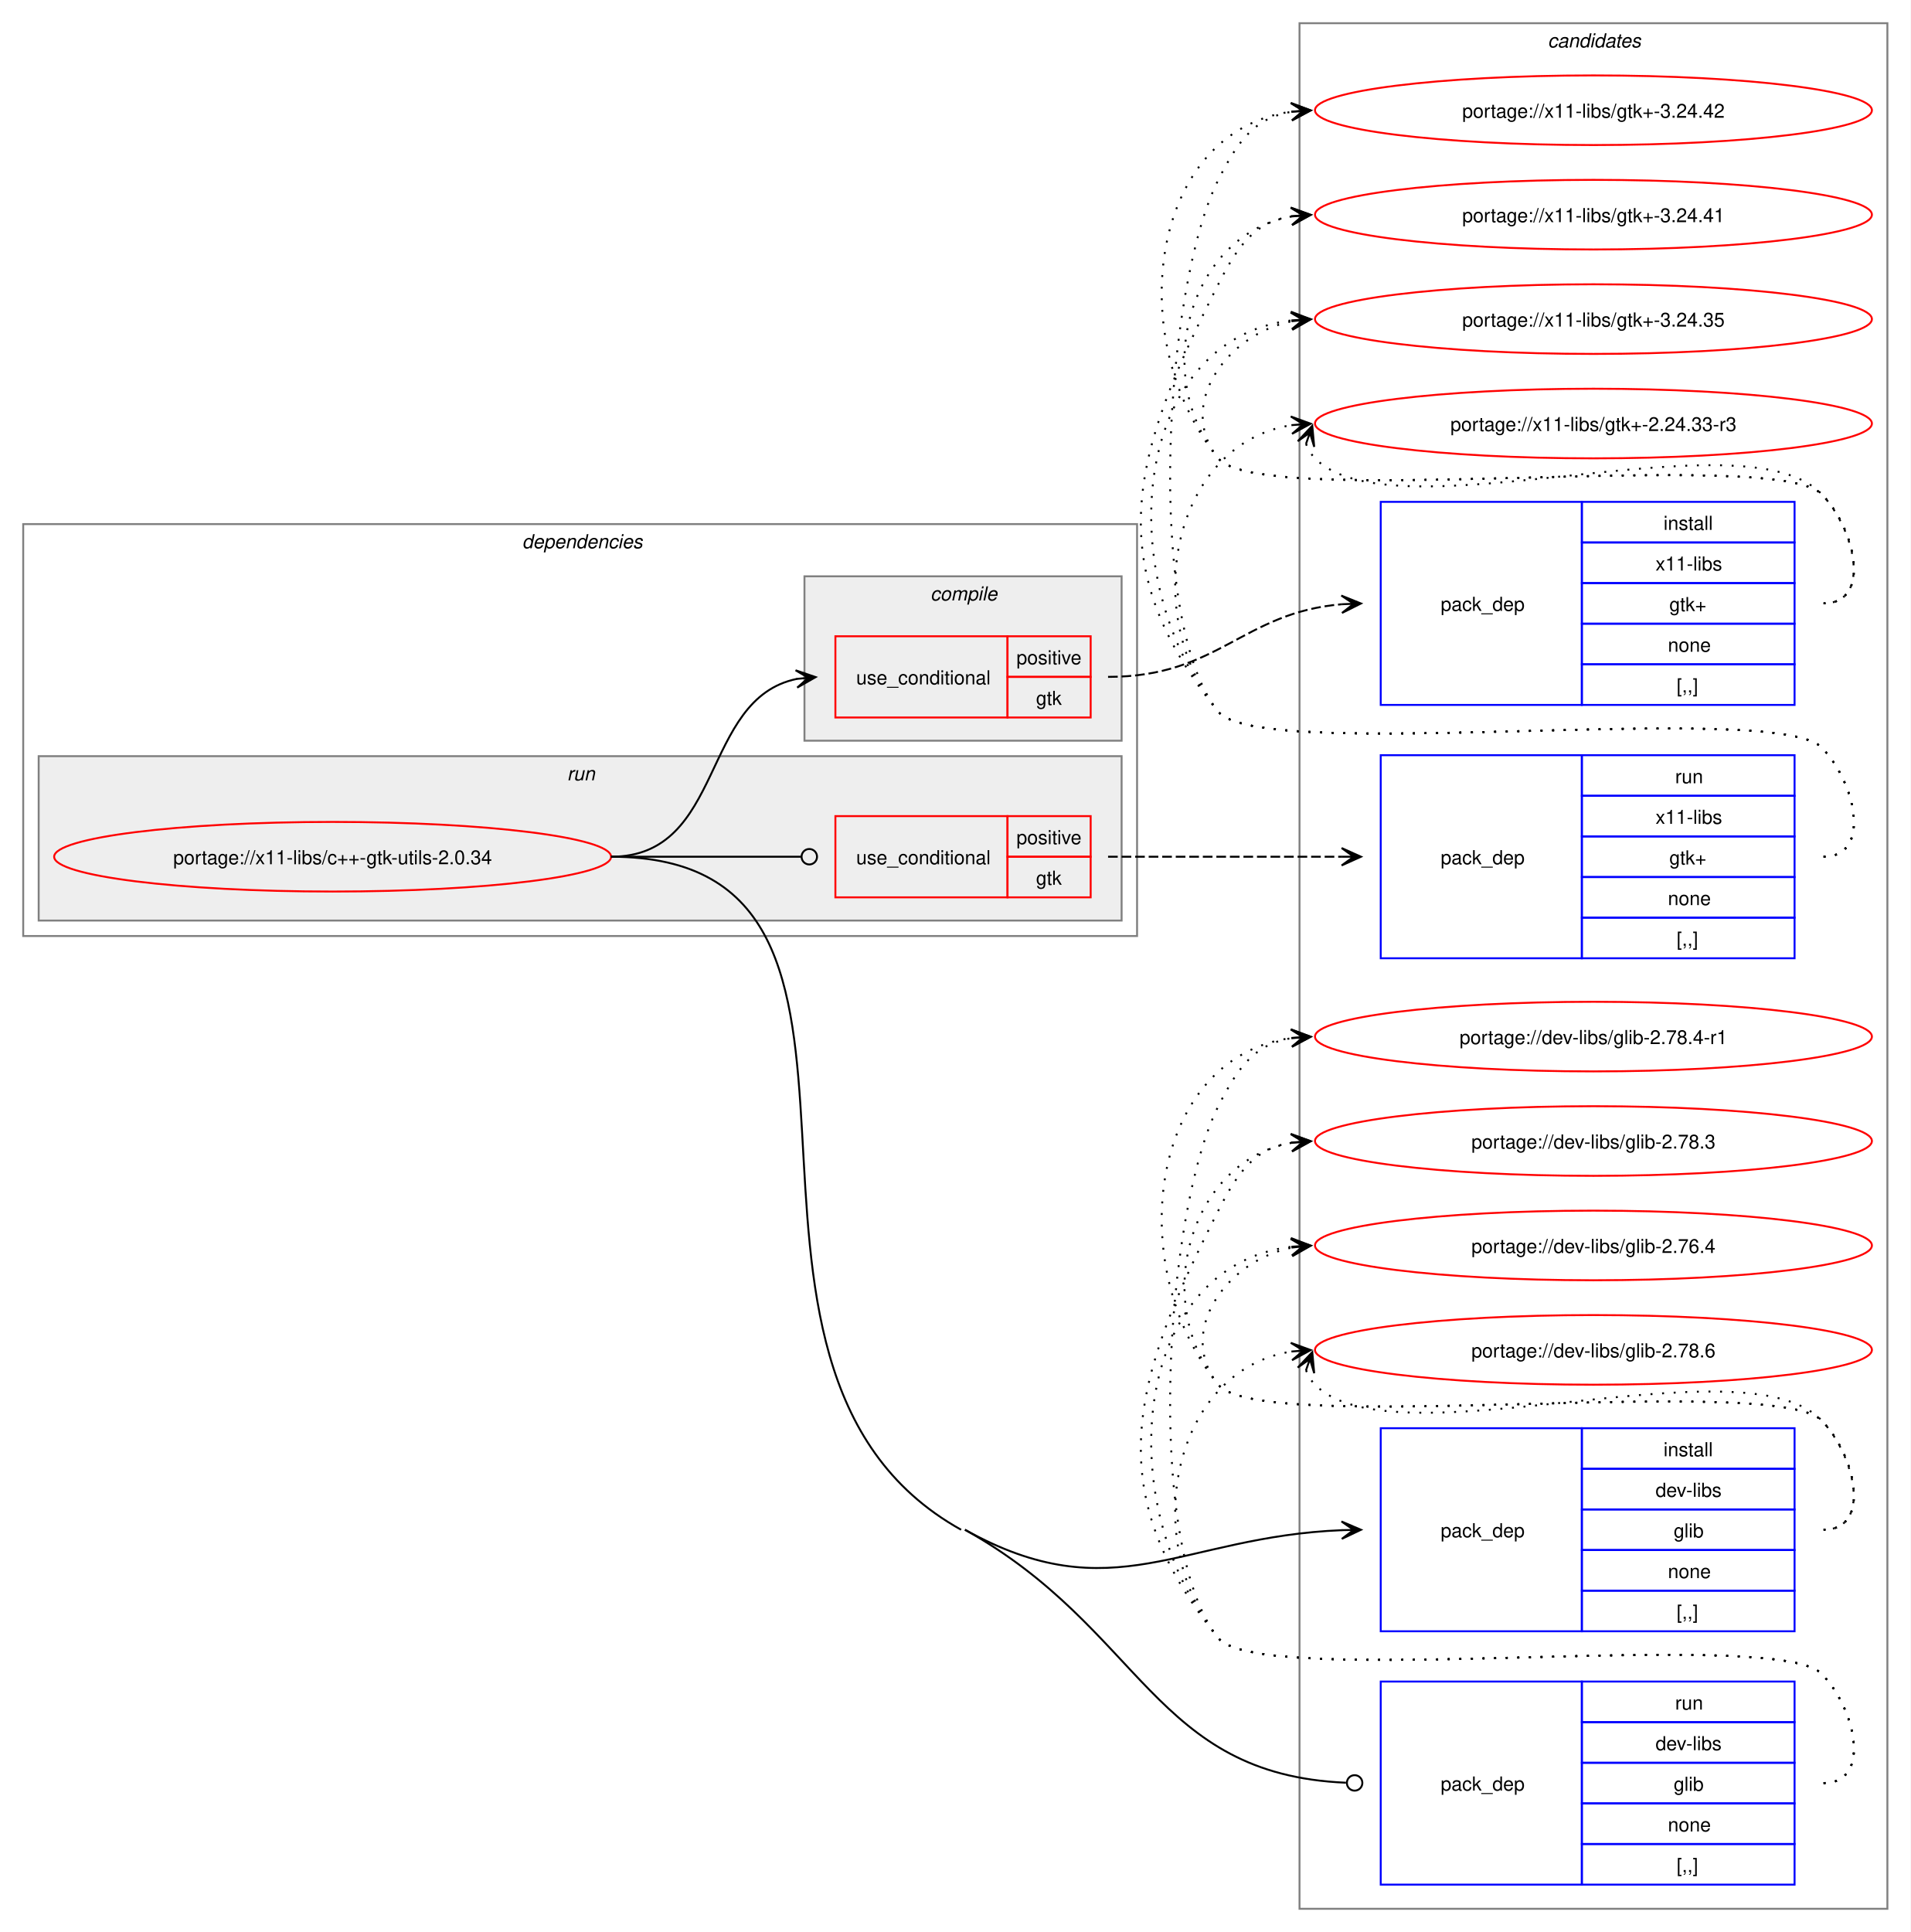
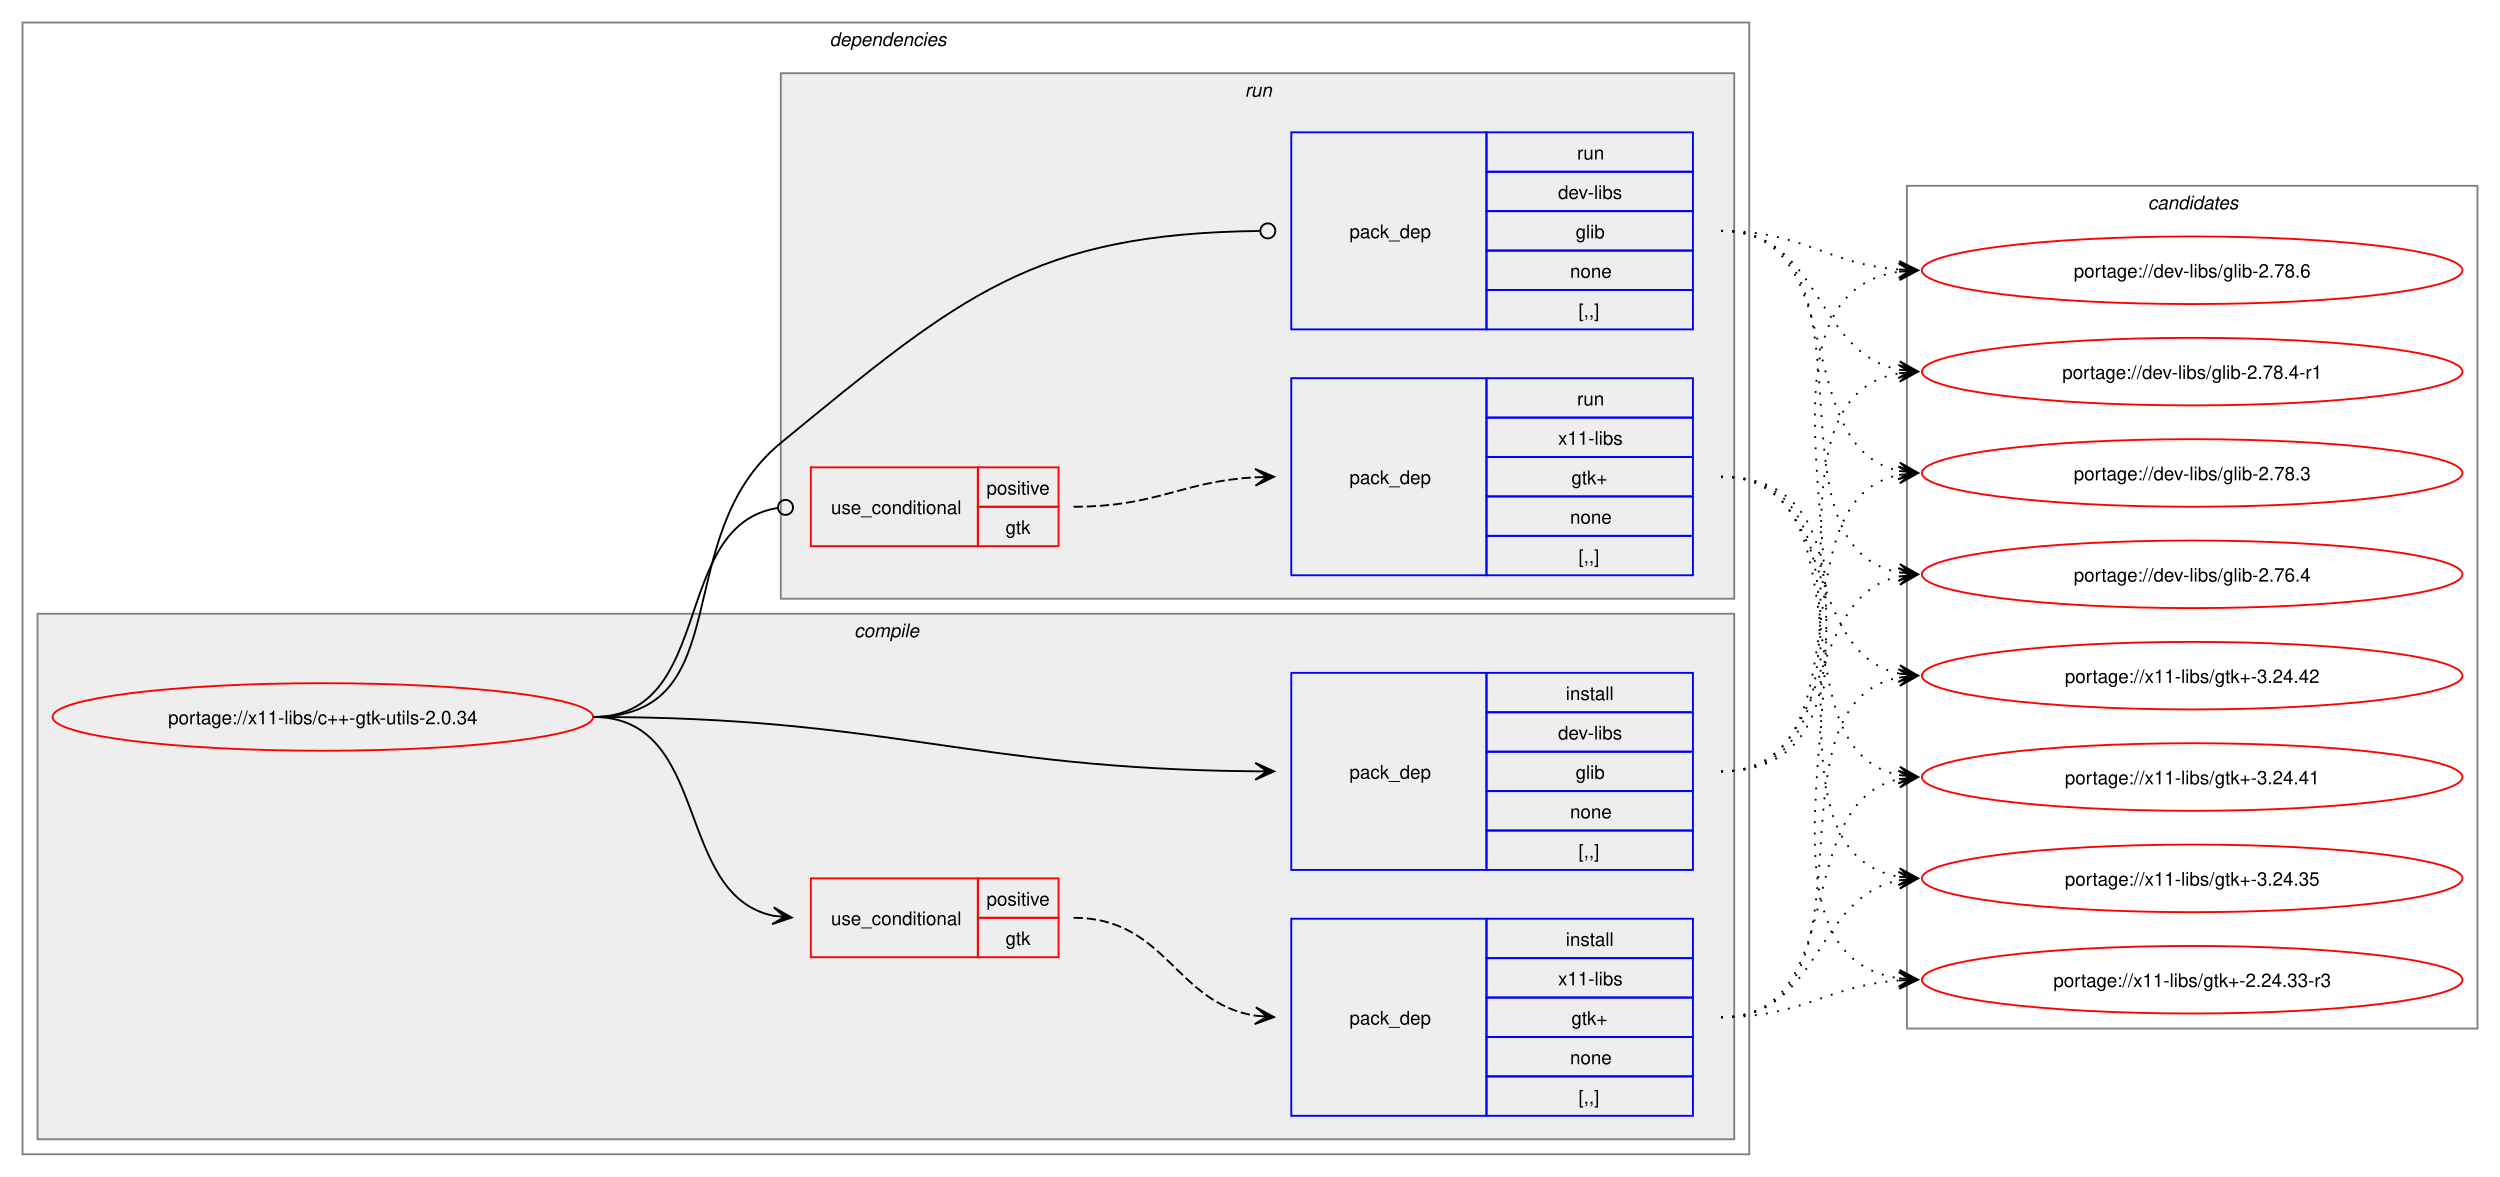
- <svg xmlns="http://www.w3.org/2000/svg" xmlns:xlink="http://www.w3.org/1999/xlink" width="988pt" height="999pt" viewBox="0.00 0.00 988.00 999.00">
-   <g id="graph0" class="graph" transform="scale(1 1) rotate(0) translate(4 995)">
-     <polygon fill="white" stroke="none" points="-4,4 -4,-995 984,-995 984,4 -4,4" />
+ <svg xmlns="http://www.w3.org/2000/svg" xmlns:xlink="http://www.w3.org/1999/xlink" width="1332pt" height="627pt" viewBox="0.00 0.00 1332.00 627.00">
+   <g id="graph0" class="graph" transform="scale(1 1) rotate(0) translate(4 623)">
+     <polygon fill="white" stroke="none" points="-4,4 -4,-623 1328,-623 1328,4 -4,4" />
+     <g id="clust2" class="cluster">
+       <polygon fill="none" stroke="gray" points="8,-8 8,-611 928,-611 928,-8 8,-8" />
+       <text text-anchor="start" x="438" y="-598.5" font-family="Helvetica,sans-Serif" font-style="italic" font-size="10.00">dependencies</text>
+     </g>
+     <g id="clust3" class="cluster">
+       <polygon fill="#eeeeee" stroke="gray" points="16,-16 16,-296 920,-296 920,-16 16,-16" />
+       <text text-anchor="start" x="451.12" y="-283.5" font-family="Helvetica,sans-Serif" font-style="italic" font-size="10.00">compile</text>
+     </g>
+     <g id="clust8" class="cluster">
+       <polygon fill="#eeeeee" stroke="gray" points="412,-304 412,-584 920,-584 920,-304 412,-304" />
+       <text text-anchor="start" x="659.25" y="-571.5" font-family="Helvetica,sans-Serif" font-style="italic" font-size="10.00">run</text>
+     </g>
    <g id="clust12" class="cluster">
-       <polygon fill="none" stroke="gray" points="668,-8 668,-983 972,-983 972,-8 668,-8" />
-       <text text-anchor="start" x="796.38" y="-970.5" font-family="Helvetica,sans-Serif" font-style="italic" font-size="10.00">candidates</text>
-     </g>
-     <g id="clust2" class="cluster">
-       <polygon fill="none" stroke="gray" points="8,-511 8,-724 584,-724 584,-511 8,-511" />
-       <text text-anchor="start" x="266" y="-711.5" font-family="Helvetica,sans-Serif" font-style="italic" font-size="10.00">dependencies</text>
-     </g>
-     <g id="clust8" class="cluster">
-       <polygon fill="#eeeeee" stroke="gray" points="16,-519 16,-604 576,-604 576,-519 16,-519" />
-       <text text-anchor="start" x="289.25" y="-591.5" font-family="Helvetica,sans-Serif" font-style="italic" font-size="10.00">run</text>
-     </g>
-     <g id="clust3" class="cluster">
-       <polygon fill="#eeeeee" stroke="gray" points="412,-612 412,-697 576,-697 576,-612 412,-612" />
-       <text text-anchor="start" x="477.12" y="-684.5" font-family="Helvetica,sans-Serif" font-style="italic" font-size="10.00">compile</text>
+       <polygon fill="none" stroke="gray" points="1012,-75 1012,-524 1316,-524 1316,-75 1012,-75" />
+       <text text-anchor="start" x="1140.38" y="-511.5" font-family="Helvetica,sans-Serif" font-style="italic" font-size="10.00">candidates</text>
    </g>
    <g id="node1" class="node">
      <g id="a_node1">
        <a xlink:href="../x11-libs/c++-gtk-utils-2.0.34.svg" xlink:title="portage://x11-libs/c++-gtk-utils-2.0.34">
-           <ellipse fill="none" stroke="red" cx="168" cy="-552" rx="144" ry="18" />
-           <text text-anchor="middle" x="168" y="-548.12" font-family="Helvetica,sans-Serif" font-size="10.00">portage://x11-libs/c++-gtk-utils-2.0.34</text>
+           <ellipse fill="none" stroke="red" cx="168" cy="-241" rx="144" ry="18" />
+           <text text-anchor="middle" x="168" y="-237.12" font-family="Helvetica,sans-Serif" font-size="10.00">portage://x11-libs/c++-gtk-utils-2.0.34</text>
        </a>
      </g>
    </g>
    <g id="node2" class="node">
-       <polygon fill="none" stroke="red" points="428,-624 428,-666 517,-666 517,-624 428,-624" />
-       <text text-anchor="start" x="438.75" y="-641.12" font-family="Helvetica,sans-Serif" font-size="10.00">use_conditional</text>
-       <polygon fill="none" stroke="red" points="517,-645 517,-666 560,-666 560,-645 517,-645" />
-       <text text-anchor="start" x="521.62" y="-651.5" font-family="Helvetica,sans-Serif" font-size="10.00">positive</text>
-       <polygon fill="none" stroke="red" points="517,-624 517,-645 560,-645 560,-624 517,-624" />
-       <text text-anchor="start" x="531.75" y="-630.5" font-family="Helvetica,sans-Serif" font-size="10.00">gtk</text>
+       <polygon fill="none" stroke="red" points="428,-113 428,-155 517,-155 517,-113 428,-113" />
+       <text text-anchor="start" x="438.75" y="-130.12" font-family="Helvetica,sans-Serif" font-size="10.00">use_conditional</text>
+       <polygon fill="none" stroke="red" points="517,-134 517,-155 560,-155 560,-134 517,-134" />
+       <text text-anchor="start" x="521.62" y="-140.5" font-family="Helvetica,sans-Serif" font-size="10.00">positive</text>
+       <polygon fill="none" stroke="red" points="517,-113 517,-134 560,-134 560,-113 517,-113" />
+       <text text-anchor="start" x="531.75" y="-119.5" font-family="Helvetica,sans-Serif" font-size="10.00">gtk</text>
    </g>
    <g id="edge2" class="edge">
-       <path fill="none" stroke="black" d="M312,-552C371.07,-552 358.05,-633.74 408.11,-643.96" />
-       <polygon fill="black" stroke="black" points="417.79,-644.88 407.4,-648.41 414.02,-644.52 407.83,-643.93 407.83,-643.93 407.83,-643.93 414.02,-644.52 408.26,-639.45 417.79,-644.88" />
+       <path fill="none" stroke="black" d="M312,-241C375.31,-241 354.64,-146.17 408.12,-135.06" />
+       <polygon fill="black" stroke="black" points="417.79,-134.12 408.27,-139.57 414.02,-134.48 407.83,-135.09 407.83,-135.09 407.83,-135.09 414.02,-134.48 407.4,-130.61 417.79,-134.12" />
    </g>
    <g id="node4" class="node">
-       <polygon fill="none" stroke="blue" points="710,-151.5 710,-256.5 814,-256.5 814,-151.5 710,-151.5" />
-       <text text-anchor="start" x="741" y="-200.12" font-family="Helvetica,sans-Serif" font-size="10.00">pack_dep</text>
-       <polygon fill="none" stroke="blue" points="814,-235.5 814,-256.5 924,-256.5 924,-235.5 814,-235.5" />
-       <text text-anchor="start" x="856.25" y="-242" font-family="Helvetica,sans-Serif" font-size="10.00">install</text>
-       <polygon fill="none" stroke="blue" points="814,-214.5 814,-235.5 924,-235.5 924,-214.5 814,-214.5" />
-       <text text-anchor="start" x="852.12" y="-221" font-family="Helvetica,sans-Serif" font-size="10.00">dev-libs</text>
-       <polygon fill="none" stroke="blue" points="814,-193.5 814,-214.5 924,-214.5 924,-193.5 814,-193.5" />
-       <text text-anchor="start" x="861.5" y="-200" font-family="Helvetica,sans-Serif" font-size="10.00">glib</text>
-       <polygon fill="none" stroke="blue" points="814,-172.5 814,-193.5 924,-193.5 924,-172.5 814,-172.5" />
-       <text text-anchor="start" x="858.5" y="-179" font-family="Helvetica,sans-Serif" font-size="10.00">none</text>
-       <polygon fill="none" stroke="blue" points="814,-151.5 814,-172.5 924,-172.5 924,-151.5 814,-151.5" />
-       <text text-anchor="start" x="863" y="-158" font-family="Helvetica,sans-Serif" font-size="10.00">[,,]</text>
+       <polygon fill="none" stroke="blue" points="684,-159.5 684,-264.5 788,-264.5 788,-159.5 684,-159.5" />
+       <text text-anchor="start" x="715" y="-208.12" font-family="Helvetica,sans-Serif" font-size="10.00">pack_dep</text>
+       <polygon fill="none" stroke="blue" points="788,-243.5 788,-264.5 898,-264.5 898,-243.5 788,-243.5" />
+       <text text-anchor="start" x="830.25" y="-250" font-family="Helvetica,sans-Serif" font-size="10.00">install</text>
+       <polygon fill="none" stroke="blue" points="788,-222.5 788,-243.5 898,-243.5 898,-222.5 788,-222.5" />
+       <text text-anchor="start" x="826.12" y="-229" font-family="Helvetica,sans-Serif" font-size="10.00">dev-libs</text>
+       <polygon fill="none" stroke="blue" points="788,-201.5 788,-222.5 898,-222.5 898,-201.5 788,-201.5" />
+       <text text-anchor="start" x="835.5" y="-208" font-family="Helvetica,sans-Serif" font-size="10.00">glib</text>
+       <polygon fill="none" stroke="blue" points="788,-180.5 788,-201.5 898,-201.5 898,-180.5 788,-180.5" />
+       <text text-anchor="start" x="832.5" y="-187" font-family="Helvetica,sans-Serif" font-size="10.00">none</text>
+       <polygon fill="none" stroke="blue" points="788,-159.5 788,-180.5 898,-180.5 898,-159.5 788,-159.5" />
+       <text text-anchor="start" x="837" y="-166" font-family="Helvetica,sans-Serif" font-size="10.00">[,,]</text>
    </g>
    <g id="edge3" class="edge">
-       <path fill="none" stroke="black" d="M495,-204C571.71,-161.28 606.54,-200.5 690.02,-203.78" />
-       <polygon fill="black" stroke="black" points="699.78,-203.98 689.7,-208.28 696,-203.9 689.78,-203.78 689.78,-203.78 689.78,-203.78 696,-203.9 689.87,-199.28 699.78,-203.98" />
+       <path fill="none" stroke="black" d="M312,-241C470.49,-241 511.79,-213.34 664.79,-212.05" />
+       <polygon fill="black" stroke="black" points="674.78,-212.01 664.8,-216.55 671,-212.02 664.78,-212.05 664.78,-212.05 664.78,-212.05 671,-212.02 664.76,-207.55 674.78,-212.01" />
    </g>
    <g id="node5" class="node">
-       <polygon fill="none" stroke="red" points="428,-531 428,-573 517,-573 517,-531 428,-531" />
-       <text text-anchor="start" x="438.75" y="-548.12" font-family="Helvetica,sans-Serif" font-size="10.00">use_conditional</text>
-       <polygon fill="none" stroke="red" points="517,-552 517,-573 560,-573 560,-552 517,-552" />
-       <text text-anchor="start" x="521.62" y="-558.5" font-family="Helvetica,sans-Serif" font-size="10.00">positive</text>
-       <polygon fill="none" stroke="red" points="517,-531 517,-552 560,-552 560,-531 517,-531" />
-       <text text-anchor="start" x="531.75" y="-537.5" font-family="Helvetica,sans-Serif" font-size="10.00">gtk</text>
+       <polygon fill="none" stroke="red" points="428,-332 428,-374 517,-374 517,-332 428,-332" />
+       <text text-anchor="start" x="438.75" y="-349.12" font-family="Helvetica,sans-Serif" font-size="10.00">use_conditional</text>
+       <polygon fill="none" stroke="red" points="517,-353 517,-374 560,-374 560,-353 517,-353" />
+       <text text-anchor="start" x="521.62" y="-359.5" font-family="Helvetica,sans-Serif" font-size="10.00">positive</text>
+       <polygon fill="none" stroke="red" points="517,-332 517,-353 560,-353 560,-332 517,-332" />
+       <text text-anchor="start" x="531.75" y="-338.5" font-family="Helvetica,sans-Serif" font-size="10.00">gtk</text>
    </g>
    <g id="edge5" class="edge">
-       <path fill="none" stroke="black" d="M312,-552C356.49,-552 369.76,-552 410.23,-552" />
-       <ellipse fill="none" stroke="black" cx="414.5" cy="-552" rx="4" ry="4" />
+       <path fill="none" stroke="black" d="M312,-241C377.75,-241 352.71,-343.16 410.31,-352.34" />
+       <ellipse fill="none" stroke="black" cx="414.51" cy="-352.66" rx="4" ry="4" />
    </g>
    <g id="node7" class="node">
-       <polygon fill="none" stroke="blue" points="710,-20.5 710,-125.5 814,-125.5 814,-20.5 710,-20.5" />
-       <text text-anchor="start" x="741" y="-69.12" font-family="Helvetica,sans-Serif" font-size="10.00">pack_dep</text>
-       <polygon fill="none" stroke="blue" points="814,-104.5 814,-125.5 924,-125.5 924,-104.5 814,-104.5" />
-       <text text-anchor="start" x="862.25" y="-111" font-family="Helvetica,sans-Serif" font-size="10.00">run</text>
-       <polygon fill="none" stroke="blue" points="814,-83.5 814,-104.5 924,-104.5 924,-83.5 814,-83.5" />
-       <text text-anchor="start" x="852.12" y="-90" font-family="Helvetica,sans-Serif" font-size="10.00">dev-libs</text>
-       <polygon fill="none" stroke="blue" points="814,-62.5 814,-83.5 924,-83.5 924,-62.5 814,-62.5" />
-       <text text-anchor="start" x="861.5" y="-69" font-family="Helvetica,sans-Serif" font-size="10.00">glib</text>
-       <polygon fill="none" stroke="blue" points="814,-41.5 814,-62.5 924,-62.5 924,-41.5 814,-41.5" />
-       <text text-anchor="start" x="858.5" y="-48" font-family="Helvetica,sans-Serif" font-size="10.00">none</text>
-       <polygon fill="none" stroke="blue" points="814,-20.5 814,-41.5 924,-41.5 924,-20.5 814,-20.5" />
-       <text text-anchor="start" x="863" y="-27" font-family="Helvetica,sans-Serif" font-size="10.00">[,,]</text>
+       <polygon fill="none" stroke="blue" points="684,-447.5 684,-552.5 788,-552.5 788,-447.5 684,-447.5" />
+       <text text-anchor="start" x="715" y="-496.12" font-family="Helvetica,sans-Serif" font-size="10.00">pack_dep</text>
+       <polygon fill="none" stroke="blue" points="788,-531.5 788,-552.5 898,-552.5 898,-531.5 788,-531.5" />
+       <text text-anchor="start" x="836.25" y="-538" font-family="Helvetica,sans-Serif" font-size="10.00">run</text>
+       <polygon fill="none" stroke="blue" points="788,-510.5 788,-531.5 898,-531.5 898,-510.5 788,-510.5" />
+       <text text-anchor="start" x="826.12" y="-517" font-family="Helvetica,sans-Serif" font-size="10.00">dev-libs</text>
+       <polygon fill="none" stroke="blue" points="788,-489.5 788,-510.5 898,-510.5 898,-489.5 788,-489.5" />
+       <text text-anchor="start" x="835.5" y="-496" font-family="Helvetica,sans-Serif" font-size="10.00">glib</text>
+       <polygon fill="none" stroke="blue" points="788,-468.5 788,-489.5 898,-489.5 898,-468.5 788,-468.5" />
+       <text text-anchor="start" x="832.5" y="-475" font-family="Helvetica,sans-Serif" font-size="10.00">none</text>
+       <polygon fill="none" stroke="blue" points="788,-447.5 788,-468.5 898,-468.5 898,-447.5 788,-447.5" />
+       <text text-anchor="start" x="837" y="-454" font-family="Helvetica,sans-Serif" font-size="10.00">[,,]</text>
    </g>
    <g id="edge6" class="edge">
-       <path fill="none" stroke="black" d="M495,-204C587.11,-152.7 592.27,-77.41 692.03,-73.19" />
-       <ellipse fill="none" stroke="black" cx="696.5" cy="-73.09" rx="4" ry="4" />
-       <path fill="none" stroke="black" d="M312,-552C486.34,-552 340.69,-288.83 493,-204" />
+       <path fill="none" stroke="black" d="M312,-241C390.65,-241 351.21,-337.1 412,-387 508.34,-466.08 546.57,-498.47 667.17,-499.95" />
+       <ellipse fill="none" stroke="black" cx="671.5" cy="-499.97" rx="4" ry="4" />
    </g>
    <g id="node3" class="node">
-       <polygon fill="none" stroke="blue" points="710,-630.5 710,-735.5 814,-735.5 814,-630.5 710,-630.5" />
-       <text text-anchor="start" x="741" y="-679.12" font-family="Helvetica,sans-Serif" font-size="10.00">pack_dep</text>
-       <polygon fill="none" stroke="blue" points="814,-714.5 814,-735.5 924,-735.5 924,-714.5 814,-714.5" />
-       <text text-anchor="start" x="856.25" y="-721" font-family="Helvetica,sans-Serif" font-size="10.00">install</text>
-       <polygon fill="none" stroke="blue" points="814,-693.5 814,-714.5 924,-714.5 924,-693.5 814,-693.5" />
-       <text text-anchor="start" x="852.12" y="-700" font-family="Helvetica,sans-Serif" font-size="10.00">x11-libs</text>
-       <polygon fill="none" stroke="blue" points="814,-672.5 814,-693.5 924,-693.5 924,-672.5 814,-672.5" />
-       <text text-anchor="start" x="859.25" y="-679" font-family="Helvetica,sans-Serif" font-size="10.00">gtk+</text>
-       <polygon fill="none" stroke="blue" points="814,-651.5 814,-672.5 924,-672.5 924,-651.5 814,-651.5" />
-       <text text-anchor="start" x="858.5" y="-658" font-family="Helvetica,sans-Serif" font-size="10.00">none</text>
-       <polygon fill="none" stroke="blue" points="814,-630.5 814,-651.5 924,-651.5 924,-630.5 814,-630.5" />
-       <text text-anchor="start" x="863" y="-637" font-family="Helvetica,sans-Serif" font-size="10.00">[,,]</text>
+       <polygon fill="none" stroke="blue" points="684,-28.5 684,-133.5 788,-133.5 788,-28.5 684,-28.5" />
+       <text text-anchor="start" x="715" y="-77.12" font-family="Helvetica,sans-Serif" font-size="10.00">pack_dep</text>
+       <polygon fill="none" stroke="blue" points="788,-112.5 788,-133.5 898,-133.5 898,-112.5 788,-112.5" />
+       <text text-anchor="start" x="830.25" y="-119" font-family="Helvetica,sans-Serif" font-size="10.00">install</text>
+       <polygon fill="none" stroke="blue" points="788,-91.5 788,-112.5 898,-112.5 898,-91.5 788,-91.5" />
+       <text text-anchor="start" x="826.12" y="-98" font-family="Helvetica,sans-Serif" font-size="10.00">x11-libs</text>
+       <polygon fill="none" stroke="blue" points="788,-70.5 788,-91.5 898,-91.5 898,-70.5 788,-70.5" />
+       <text text-anchor="start" x="833.25" y="-77" font-family="Helvetica,sans-Serif" font-size="10.00">gtk+</text>
+       <polygon fill="none" stroke="blue" points="788,-49.5 788,-70.5 898,-70.5 898,-49.5 788,-49.5" />
+       <text text-anchor="start" x="832.5" y="-56" font-family="Helvetica,sans-Serif" font-size="10.00">none</text>
+       <polygon fill="none" stroke="blue" points="788,-28.5 788,-49.5 898,-49.5 898,-28.5 788,-28.5" />
+       <text text-anchor="start" x="837" y="-35" font-family="Helvetica,sans-Serif" font-size="10.00">[,,]</text>
    </g>
    <g id="edge1" class="edge">
-       <path fill="none" stroke="black" stroke-dasharray="5,2" d="M569,-645C626.11,-645 638.46,-678.26 689.81,-682.55" />
-       <polygon fill="black" stroke="black" points="699.78,-682.95 689.61,-687.04 696,-682.8 689.79,-682.55 689.79,-682.55 689.79,-682.55 696,-682.8 689.97,-678.05 699.78,-682.95" />
+       <path fill="none" stroke="black" stroke-dasharray="5,2" d="M568,-134C617.5,-134 622.09,-88.58 664.92,-81.83" />
+       <polygon fill="black" stroke="black" points="674.78,-81.09 665.15,-86.33 671.01,-81.37 664.81,-81.84 664.81,-81.84 664.81,-81.84 671.01,-81.37 664.48,-77.35 674.78,-81.09" />
    </g>
    <g id="node8" class="node">
      <g id="a_node8">
        <a xlink:href="../x11-libs/gtk+-3.24.42.svg" xlink:title="portage://x11-libs/gtk+-3.24.42">
-           <ellipse fill="none" stroke="red" cx="820" cy="-938" rx="144" ry="18" />
-           <text text-anchor="middle" x="820" y="-934.12" font-family="Helvetica,sans-Serif" font-size="10.00">portage://x11-libs/gtk+-3.24.42</text>
+           <ellipse fill="none" stroke="red" cx="1164" cy="-263" rx="144" ry="18" />
+           <text text-anchor="middle" x="1164" y="-259.12" font-family="Helvetica,sans-Serif" font-size="10.00">portage://x11-libs/gtk+-3.24.42</text>
        </a>
      </g>
    </g>
    <g id="edge7" class="edge">
-       <path fill="none" stroke="black" stroke-dasharray="1,5" d="M939,-683C964.12,-683 955.6,-721.59 938,-739.5 913.66,-764.27 647.83,-730.99 626,-758 576.22,-819.58 590.59,-927.72 664.22,-937.32" />
-       <polygon fill="black" stroke="black" points="673.78,-937.92 663.52,-941.78 670.01,-937.68 663.8,-937.29 663.8,-937.29 663.8,-937.29 670.01,-937.68 664.09,-932.8 673.78,-937.92" />
+       <path fill="none" stroke="black" stroke-dasharray="1,5" d="M913,-81C1002.59,-81 932.05,-247.7 1007.87,-262.02" />
+       <polygon fill="black" stroke="black" points="1017.79,-262.89 1007.43,-266.5 1014.02,-262.56 1007.82,-262.02 1007.82,-262.02 1007.82,-262.02 1014.02,-262.56 1008.22,-257.53 1017.79,-262.89" />
    </g>
    <g id="node9" class="node">
      <g id="a_node9">
        <a xlink:href="../x11-libs/gtk+-3.24.41.svg" xlink:title="portage://x11-libs/gtk+-3.24.41">
-           <ellipse fill="none" stroke="red" cx="820" cy="-884" rx="144" ry="18" />
-           <text text-anchor="middle" x="820" y="-880.12" font-family="Helvetica,sans-Serif" font-size="10.00">portage://x11-libs/gtk+-3.24.41</text>
+           <ellipse fill="none" stroke="red" cx="1164" cy="-209" rx="144" ry="18" />
+           <text text-anchor="middle" x="1164" y="-205.12" font-family="Helvetica,sans-Serif" font-size="10.00">portage://x11-libs/gtk+-3.24.41</text>
        </a>
      </g>
    </g>
    <g id="edge8" class="edge">
-       <path fill="none" stroke="black" stroke-dasharray="1,5" d="M939,-683C964.12,-683 955.6,-721.59 938,-739.5 913.66,-764.27 647.83,-730.99 626,-758 590.59,-801.81 611.83,-874.22 664.13,-883.1" />
-       <polygon fill="black" stroke="black" points="673.79,-883.9 663.45,-887.56 670.02,-883.59 663.82,-883.07 663.82,-883.07 663.82,-883.07 670.02,-883.59 664.19,-878.59 673.79,-883.9" />
+       <path fill="none" stroke="black" stroke-dasharray="1,5" d="M913,-81C982.82,-81 949.35,-195.38 1007.88,-207.89" />
+       <polygon fill="black" stroke="black" points="1017.79,-208.88 1007.39,-212.37 1014.02,-208.5 1007.84,-207.89 1007.84,-207.89 1007.84,-207.89 1014.02,-208.5 1008.28,-203.41 1017.79,-208.88" />
    </g>
    <g id="node10" class="node">
      <g id="a_node10">
        <a xlink:href="../x11-libs/gtk+-3.24.35.svg" xlink:title="portage://x11-libs/gtk+-3.24.35">
-           <ellipse fill="none" stroke="red" cx="820" cy="-830" rx="144" ry="18" />
-           <text text-anchor="middle" x="820" y="-826.12" font-family="Helvetica,sans-Serif" font-size="10.00">portage://x11-libs/gtk+-3.24.35</text>
+           <ellipse fill="none" stroke="red" cx="1164" cy="-155" rx="144" ry="18" />
+           <text text-anchor="middle" x="1164" y="-151.12" font-family="Helvetica,sans-Serif" font-size="10.00">portage://x11-libs/gtk+-3.24.35</text>
        </a>
      </g>
    </g>
    <g id="edge9" class="edge">
-       <path fill="none" stroke="black" stroke-dasharray="1,5" d="M939,-683C964.12,-683 955.6,-721.59 938,-739.5 913.66,-764.27 647.83,-730.99 626,-758 603.95,-785.28 630.32,-822.25 664.27,-828.94" />
-       <polygon fill="black" stroke="black" points="673.79,-829.88 663.39,-833.38 670.02,-829.51 663.84,-828.9 663.84,-828.9 663.84,-828.9 670.02,-829.51 664.28,-824.42 673.79,-829.88" />
+       <path fill="none" stroke="black" stroke-dasharray="1,5" d="M913,-81C966.53,-81 962.45,-145.23 1008.11,-154.01" />
+       <polygon fill="black" stroke="black" points="1017.79,-154.89 1007.42,-158.47 1014.02,-154.55 1007.83,-153.98 1007.83,-153.98 1007.83,-153.98 1014.02,-154.55 1008.23,-149.5 1017.79,-154.89" />
    </g>
    <g id="node11" class="node">
      <g id="a_node11">
        <a xlink:href="../x11-libs/gtk+-2.24.33-r3.svg" xlink:title="portage://x11-libs/gtk+-2.24.33-r3">
-           <ellipse fill="none" stroke="red" cx="820" cy="-776" rx="144" ry="18" />
-           <text text-anchor="middle" x="820" y="-772.12" font-family="Helvetica,sans-Serif" font-size="10.00">portage://x11-libs/gtk+-2.24.33-r3</text>
+           <ellipse fill="none" stroke="red" cx="1164" cy="-101" rx="144" ry="18" />
+           <text text-anchor="middle" x="1164" y="-97.12" font-family="Helvetica,sans-Serif" font-size="10.00">portage://x11-libs/gtk+-2.24.33-r3</text>
        </a>
      </g>
    </g>
    <g id="edge10" class="edge">
-       <path fill="none" stroke="black" stroke-dasharray="1,5" d="M671.37,-765.45C672.4,-762.7 674.07,-759.96 676,-758 716.96,-716.42 897.83,-781.85 938,-739.5 955.28,-721.28 964.12,-683 939,-683" />
-       <polygon fill="black" stroke="black" points="674.6,-774.85 667.09,-766.86 673.37,-771.27 671.34,-765.39 671.34,-765.39 671.34,-765.39 673.37,-771.27 675.6,-763.93 674.6,-774.85" />
+       <path fill="none" stroke="black" stroke-dasharray="1,5" d="M913,-81C957.01,-81 969.14,-97.85 1007.92,-100.62" />
+       <polygon fill="black" stroke="black" points="1017.78,-100.96 1007.63,-105.11 1014,-100.83 1007.79,-100.61 1007.79,-100.61 1007.79,-100.61 1014,-100.83 1007.94,-96.12 1017.78,-100.96" />
    </g>
    <g id="node12" class="node">
      <g id="a_node12">
        <a xlink:href="../dev-libs/glib-2.78.6.svg" xlink:title="portage://dev-libs/glib-2.78.6">
-           <ellipse fill="none" stroke="red" cx="820" cy="-297" rx="144" ry="18" />
-           <text text-anchor="middle" x="820" y="-293.12" font-family="Helvetica,sans-Serif" font-size="10.00">portage://dev-libs/glib-2.78.6</text>
+           <ellipse fill="none" stroke="red" cx="1164" cy="-479" rx="144" ry="18" />
+           <text text-anchor="middle" x="1164" y="-475.12" font-family="Helvetica,sans-Serif" font-size="10.00">portage://dev-libs/glib-2.78.6</text>
        </a>
      </g>
    </g>
    <g id="edge11" class="edge">
-       <path fill="none" stroke="black" stroke-dasharray="1,5" d="M671.37,-286.45C672.4,-283.7 674.07,-280.96 676,-279 716.96,-237.42 897.83,-302.85 938,-260.5 955.28,-242.28 964.12,-204 939,-204" />
-       <polygon fill="black" stroke="black" points="674.6,-295.85 667.09,-287.86 673.37,-292.27 671.34,-286.39 671.34,-286.39 671.34,-286.39 673.37,-292.27 675.6,-284.93 674.6,-295.85" />
+       <path fill="none" stroke="black" stroke-dasharray="1,5" d="M913,-212C1036.69,-212 900.39,-462.57 1007.83,-478.23" />
+       <polygon fill="black" stroke="black" points="1017.78,-478.92 1007.5,-482.72 1014.01,-478.66 1007.81,-478.23 1007.81,-478.23 1007.81,-478.23 1014.01,-478.66 1008.12,-473.74 1017.78,-478.92" />
    </g>
    <g id="node13" class="node">
      <g id="a_node13">
        <a xlink:href="../dev-libs/glib-2.78.4-r1.svg" xlink:title="portage://dev-libs/glib-2.78.4-r1">
-           <ellipse fill="none" stroke="red" cx="820" cy="-459" rx="144" ry="18" />
-           <text text-anchor="middle" x="820" y="-455.12" font-family="Helvetica,sans-Serif" font-size="10.00">portage://dev-libs/glib-2.78.4-r1</text>
+           <ellipse fill="none" stroke="red" cx="1164" cy="-425" rx="144" ry="18" />
+           <text text-anchor="middle" x="1164" y="-421.12" font-family="Helvetica,sans-Serif" font-size="10.00">portage://dev-libs/glib-2.78.4-r1</text>
        </a>
      </g>
    </g>
    <g id="edge12" class="edge">
-       <path fill="none" stroke="black" stroke-dasharray="1,5" d="M939,-204C964.12,-204 955.6,-242.59 938,-260.5 913.66,-285.27 647.83,-251.99 626,-279 576.22,-340.58 590.59,-448.72 664.22,-458.32" />
-       <polygon fill="black" stroke="black" points="673.78,-458.92 663.52,-462.78 670.01,-458.68 663.8,-458.29 663.8,-458.29 663.8,-458.29 670.01,-458.68 664.09,-453.8 673.78,-458.92" />
+       <path fill="none" stroke="black" stroke-dasharray="1,5" d="M913,-212C1014.82,-212 920.8,-409.48 1008.08,-424.14" />
+       <polygon fill="black" stroke="black" points="1017.79,-424.9 1007.46,-428.61 1014.02,-424.61 1007.82,-424.12 1007.82,-424.12 1007.82,-424.12 1014.02,-424.61 1008.17,-419.63 1017.79,-424.9" />
    </g>
    <g id="node14" class="node">
      <g id="a_node14">
        <a xlink:href="../dev-libs/glib-2.78.3.svg" xlink:title="portage://dev-libs/glib-2.78.3">
-           <ellipse fill="none" stroke="red" cx="820" cy="-405" rx="144" ry="18" />
-           <text text-anchor="middle" x="820" y="-401.12" font-family="Helvetica,sans-Serif" font-size="10.00">portage://dev-libs/glib-2.78.3</text>
+           <ellipse fill="none" stroke="red" cx="1164" cy="-371" rx="144" ry="18" />
+           <text text-anchor="middle" x="1164" y="-367.12" font-family="Helvetica,sans-Serif" font-size="10.00">portage://dev-libs/glib-2.78.3</text>
        </a>
      </g>
    </g>
    <g id="edge13" class="edge">
-       <path fill="none" stroke="black" stroke-dasharray="1,5" d="M939,-204C964.12,-204 955.6,-242.59 938,-260.5 913.66,-285.27 647.83,-251.99 626,-279 590.59,-322.81 611.83,-395.22 664.13,-404.1" />
-       <polygon fill="black" stroke="black" points="673.79,-404.9 663.45,-408.56 670.02,-404.59 663.82,-404.07 663.82,-404.07 663.82,-404.07 670.02,-404.59 664.19,-399.59 673.79,-404.9" />
+       <path fill="none" stroke="black" stroke-dasharray="1,5" d="M913,-212C993.95,-212 939.73,-356.44 1008.01,-369.98" />
+       <polygon fill="black" stroke="black" points="1017.79,-370.89 1007.42,-374.45 1014.02,-370.54 1007.83,-369.97 1007.83,-369.97 1007.83,-369.97 1014.02,-370.54 1008.24,-365.49 1017.79,-370.89" />
    </g>
    <g id="node15" class="node">
      <g id="a_node15">
        <a xlink:href="../dev-libs/glib-2.76.4.svg" xlink:title="portage://dev-libs/glib-2.76.4">
-           <ellipse fill="none" stroke="red" cx="820" cy="-351" rx="144" ry="18" />
-           <text text-anchor="middle" x="820" y="-347.12" font-family="Helvetica,sans-Serif" font-size="10.00">portage://dev-libs/glib-2.76.4</text>
+           <ellipse fill="none" stroke="red" cx="1164" cy="-317" rx="144" ry="18" />
+           <text text-anchor="middle" x="1164" y="-313.12" font-family="Helvetica,sans-Serif" font-size="10.00">portage://dev-libs/glib-2.76.4</text>
        </a>
      </g>
    </g>
    <g id="edge14" class="edge">
-       <path fill="none" stroke="black" stroke-dasharray="1,5" d="M939,-204C964.12,-204 955.6,-242.59 938,-260.5 913.66,-285.27 647.83,-251.99 626,-279 603.95,-306.28 630.32,-343.25 664.27,-349.94" />
-       <polygon fill="black" stroke="black" points="673.79,-350.88 663.39,-354.38 670.02,-350.51 663.84,-349.9 663.84,-349.9 663.84,-349.9 670.02,-350.51 664.28,-345.42 673.79,-350.88" />
+       <path fill="none" stroke="black" stroke-dasharray="1,5" d="M913,-212C975.3,-212 955.57,-304.67 1007.94,-315.89" />
+       <polygon fill="black" stroke="black" points="1017.79,-316.88 1007.39,-320.36 1014.02,-316.5 1007.84,-315.88 1007.84,-315.88 1007.84,-315.88 1014.02,-316.5 1008.29,-311.4 1017.79,-316.88" />
    </g>
    <g id="node6" class="node">
-       <polygon fill="none" stroke="blue" points="710,-499.5 710,-604.5 814,-604.5 814,-499.5 710,-499.5" />
-       <text text-anchor="start" x="741" y="-548.12" font-family="Helvetica,sans-Serif" font-size="10.00">pack_dep</text>
-       <polygon fill="none" stroke="blue" points="814,-583.5 814,-604.5 924,-604.5 924,-583.5 814,-583.5" />
-       <text text-anchor="start" x="862.25" y="-590" font-family="Helvetica,sans-Serif" font-size="10.00">run</text>
-       <polygon fill="none" stroke="blue" points="814,-562.5 814,-583.5 924,-583.5 924,-562.5 814,-562.5" />
-       <text text-anchor="start" x="852.12" y="-569" font-family="Helvetica,sans-Serif" font-size="10.00">x11-libs</text>
-       <polygon fill="none" stroke="blue" points="814,-541.5 814,-562.5 924,-562.5 924,-541.5 814,-541.5" />
-       <text text-anchor="start" x="859.25" y="-548" font-family="Helvetica,sans-Serif" font-size="10.00">gtk+</text>
-       <polygon fill="none" stroke="blue" points="814,-520.5 814,-541.5 924,-541.5 924,-520.5 814,-520.5" />
-       <text text-anchor="start" x="858.5" y="-527" font-family="Helvetica,sans-Serif" font-size="10.00">none</text>
-       <polygon fill="none" stroke="blue" points="814,-499.5 814,-520.5 924,-520.5 924,-499.5 814,-499.5" />
-       <text text-anchor="start" x="863" y="-506" font-family="Helvetica,sans-Serif" font-size="10.00">[,,]</text>
+       <polygon fill="none" stroke="blue" points="684,-316.5 684,-421.5 788,-421.5 788,-316.5 684,-316.5" />
+       <text text-anchor="start" x="715" y="-365.12" font-family="Helvetica,sans-Serif" font-size="10.00">pack_dep</text>
+       <polygon fill="none" stroke="blue" points="788,-400.5 788,-421.5 898,-421.5 898,-400.5 788,-400.5" />
+       <text text-anchor="start" x="836.25" y="-407" font-family="Helvetica,sans-Serif" font-size="10.00">run</text>
+       <polygon fill="none" stroke="blue" points="788,-379.5 788,-400.5 898,-400.5 898,-379.5 788,-379.5" />
+       <text text-anchor="start" x="826.12" y="-386" font-family="Helvetica,sans-Serif" font-size="10.00">x11-libs</text>
+       <polygon fill="none" stroke="blue" points="788,-358.5 788,-379.5 898,-379.5 898,-358.5 788,-358.5" />
+       <text text-anchor="start" x="833.25" y="-365" font-family="Helvetica,sans-Serif" font-size="10.00">gtk+</text>
+       <polygon fill="none" stroke="blue" points="788,-337.5 788,-358.5 898,-358.5 898,-337.5 788,-337.5" />
+       <text text-anchor="start" x="832.5" y="-344" font-family="Helvetica,sans-Serif" font-size="10.00">none</text>
+       <polygon fill="none" stroke="blue" points="788,-316.5 788,-337.5 898,-337.5 898,-316.5 788,-316.5" />
+       <text text-anchor="start" x="837" y="-323" font-family="Helvetica,sans-Serif" font-size="10.00">[,,]</text>
    </g>
    <g id="edge4" class="edge">
-       <path fill="none" stroke="black" stroke-dasharray="5,2" d="M569,-552C623.77,-552 640.19,-552 689.87,-552" />
-       <polygon fill="black" stroke="black" points="699.78,-552 689.78,-556.5 696,-552 689.78,-552 689.78,-552 689.78,-552 696,-552 689.78,-547.5 699.78,-552" />
+       <path fill="none" stroke="black" stroke-dasharray="5,2" d="M568,-353C612.64,-353 625.48,-366.54 665.03,-368.71" />
+       <polygon fill="black" stroke="black" points="674.78,-368.97 664.67,-373.2 671,-368.87 664.79,-368.7 664.79,-368.7 664.79,-368.7 671,-368.87 664.91,-364.2 674.78,-368.97" />
    </g>
    <g id="edge15" class="edge">
-       <path fill="none" stroke="black" stroke-dasharray="1,5" d="M939,-552C964.12,-552 955.6,-590.59 938,-608.5 913.66,-633.27 647.83,-599.99 626,-627 587.58,-674.52 598.4,-847.48 626,-902 636.39,-922.53 645.02,-934.2 664.04,-937.21" />
-       <polygon fill="black" stroke="black" points="673.78,-937.91 663.49,-941.68 670.01,-937.64 663.81,-937.2 663.81,-937.2 663.81,-937.2 670.01,-937.64 664.13,-932.71 673.78,-937.91" />
+       <path fill="none" stroke="black" stroke-dasharray="1,5" d="M913,-369C975.59,-369 955.33,-275.45 1007.89,-264.12" />
+       <polygon fill="black" stroke="black" points="1017.79,-263.12 1008.29,-268.6 1014.03,-263.5 1007.84,-264.12 1007.84,-264.12 1007.84,-264.12 1014.03,-263.5 1007.39,-259.65 1017.79,-263.12" />
    </g>
    <g id="edge16" class="edge">
-       <path fill="none" stroke="black" stroke-dasharray="1,5" d="M939,-552C964.12,-552 955.6,-590.59 938,-608.5 913.66,-633.27 647.83,-599.99 626,-627 564.25,-703.38 581.64,-760.37 626,-848 636.39,-868.53 645.02,-880.2 664.04,-883.21" />
-       <polygon fill="black" stroke="black" points="673.78,-883.91 663.49,-887.68 670.01,-883.64 663.81,-883.2 663.81,-883.2 663.81,-883.2 670.01,-883.64 664.13,-878.71 673.78,-883.91" />
+       <path fill="none" stroke="black" stroke-dasharray="1,5" d="M913,-369C994.3,-369 939.43,-223.65 1007.96,-210.02" />
+       <polygon fill="black" stroke="black" points="1017.79,-209.11 1008.24,-214.51 1014.02,-209.46 1007.83,-210.03 1007.83,-210.03 1007.83,-210.03 1014.02,-209.46 1007.41,-205.55 1017.79,-209.11" />
    </g>
    <g id="edge17" class="edge">
-       <path fill="none" stroke="black" stroke-dasharray="1,5" d="M939,-552C964.12,-552 955.6,-590.59 938,-608.5 913.66,-633.27 647.83,-599.99 626,-627 570.04,-696.22 581.12,-819.37 663.97,-829.35" />
-       <polygon fill="black" stroke="black" points="673.78,-829.93 663.54,-833.83 670.01,-829.71 663.8,-829.34 663.8,-829.34 663.8,-829.34 670.01,-829.71 664.06,-824.85 673.78,-829.93" />
+       <path fill="none" stroke="black" stroke-dasharray="1,5" d="M913,-369C1015.2,-369 920.46,-170.59 1008.04,-155.86" />
+       <polygon fill="black" stroke="black" points="1017.79,-155.1 1008.17,-160.37 1014.02,-155.39 1007.82,-155.88 1007.82,-155.88 1007.82,-155.88 1014.02,-155.39 1007.46,-151.39 1017.79,-155.1" />
    </g>
    <g id="edge18" class="edge">
-       <path fill="none" stroke="black" stroke-dasharray="1,5" d="M939,-552C964.12,-552 955.6,-590.59 938,-608.5 913.66,-633.27 647.83,-599.99 626,-627 584.57,-678.25 602.96,-765.75 663.98,-775.17" />
-       <polygon fill="black" stroke="black" points="673.79,-775.91 663.48,-779.65 670.01,-775.63 663.81,-775.16 663.81,-775.16 663.81,-775.16 670.01,-775.63 664.15,-770.67 673.79,-775.91" />
+       <path fill="none" stroke="black" stroke-dasharray="1,5" d="M913,-369C1037.21,-369 899.75,-116.98 1008.12,-101.72" />
+       <polygon fill="black" stroke="black" points="1017.78,-101.08 1008.1,-106.23 1014.01,-101.33 1007.81,-101.74 1007.81,-101.74 1007.81,-101.74 1014.01,-101.33 1007.51,-97.25 1017.78,-101.08" />
    </g>
    <g id="edge19" class="edge">
-       <path fill="none" stroke="black" stroke-dasharray="1,5" d="M939,-73C964.12,-73 955.6,-111.59 938,-129.5 913.66,-154.27 647.83,-120.99 626,-148 584.57,-199.25 602.96,-286.75 663.98,-296.17" />
-       <polygon fill="black" stroke="black" points="673.79,-296.91 663.48,-300.65 670.01,-296.63 663.81,-296.16 663.81,-296.16 663.81,-296.16 670.01,-296.63 664.15,-291.67 673.79,-296.91" />
+       <path fill="none" stroke="black" stroke-dasharray="1,5" d="M913,-500C957.09,-500 969.09,-482.3 1007.91,-479.4" />
+       <polygon fill="black" stroke="black" points="1017.78,-479.04 1007.95,-483.9 1014,-479.18 1007.79,-479.41 1007.79,-479.41 1007.79,-479.41 1014,-479.18 1007.63,-474.91 1017.78,-479.04" />
    </g>
    <g id="edge20" class="edge">
-       <path fill="none" stroke="black" stroke-dasharray="1,5" d="M939,-73C964.12,-73 955.6,-111.59 938,-129.5 913.66,-154.27 647.83,-120.99 626,-148 587.58,-195.52 598.4,-368.48 626,-423 636.39,-443.53 645.02,-455.2 664.04,-458.21" />
-       <polygon fill="black" stroke="black" points="673.78,-458.91 663.49,-462.68 670.01,-458.64 663.81,-458.2 663.81,-458.2 663.81,-458.2 670.01,-458.64 664.13,-453.71 673.78,-458.91" />
+       <path fill="none" stroke="black" stroke-dasharray="1,5" d="M913,-500C966.77,-500 962.26,-434.9 1008.06,-426" />
+       <polygon fill="black" stroke="black" points="1017.79,-425.11 1008.24,-430.51 1014.02,-425.46 1007.83,-426.03 1007.83,-426.03 1007.83,-426.03 1014.02,-425.46 1007.42,-421.54 1017.79,-425.11" />
    </g>
    <g id="edge21" class="edge">
-       <path fill="none" stroke="black" stroke-dasharray="1,5" d="M939,-73C964.12,-73 955.6,-111.59 938,-129.5 913.66,-154.27 647.83,-120.99 626,-148 564.25,-224.38 581.64,-281.37 626,-369 636.39,-389.53 645.02,-401.2 664.04,-404.21" />
-       <polygon fill="black" stroke="black" points="673.78,-404.91 663.49,-408.68 670.01,-404.64 663.81,-404.2 663.81,-404.2 663.81,-404.2 670.01,-404.64 664.13,-399.71 673.78,-404.91" />
+       <path fill="none" stroke="black" stroke-dasharray="1,5" d="M913,-500C983.29,-500 948.94,-384.25 1008.2,-372.04" />
+       <polygon fill="black" stroke="black" points="1017.79,-371.12 1008.26,-376.55 1014.02,-371.48 1007.83,-372.07 1007.83,-372.07 1007.83,-372.07 1014.02,-371.48 1007.4,-367.59 1017.79,-371.12" />
    </g>
    <g id="edge22" class="edge">
-       <path fill="none" stroke="black" stroke-dasharray="1,5" d="M939,-73C964.12,-73 955.6,-111.59 938,-129.5 913.66,-154.27 647.83,-120.99 626,-148 570.04,-217.22 581.12,-340.37 663.97,-350.35" />
-       <polygon fill="black" stroke="black" points="673.78,-350.93 663.54,-354.83 670.01,-350.71 663.8,-350.34 663.8,-350.34 663.8,-350.34 670.01,-350.71 664.06,-345.85 673.78,-350.93" />
+       <path fill="none" stroke="black" stroke-dasharray="1,5" d="M913,-500C1002.95,-500 931.73,-332.39 1007.83,-317.98" />
+       <polygon fill="black" stroke="black" points="1017.79,-317.11 1008.22,-322.47 1014.02,-317.44 1007.82,-317.99 1007.82,-317.99 1007.82,-317.99 1014.02,-317.44 1007.43,-313.5 1017.79,-317.11" />
    </g>
  </g>
</svg>
